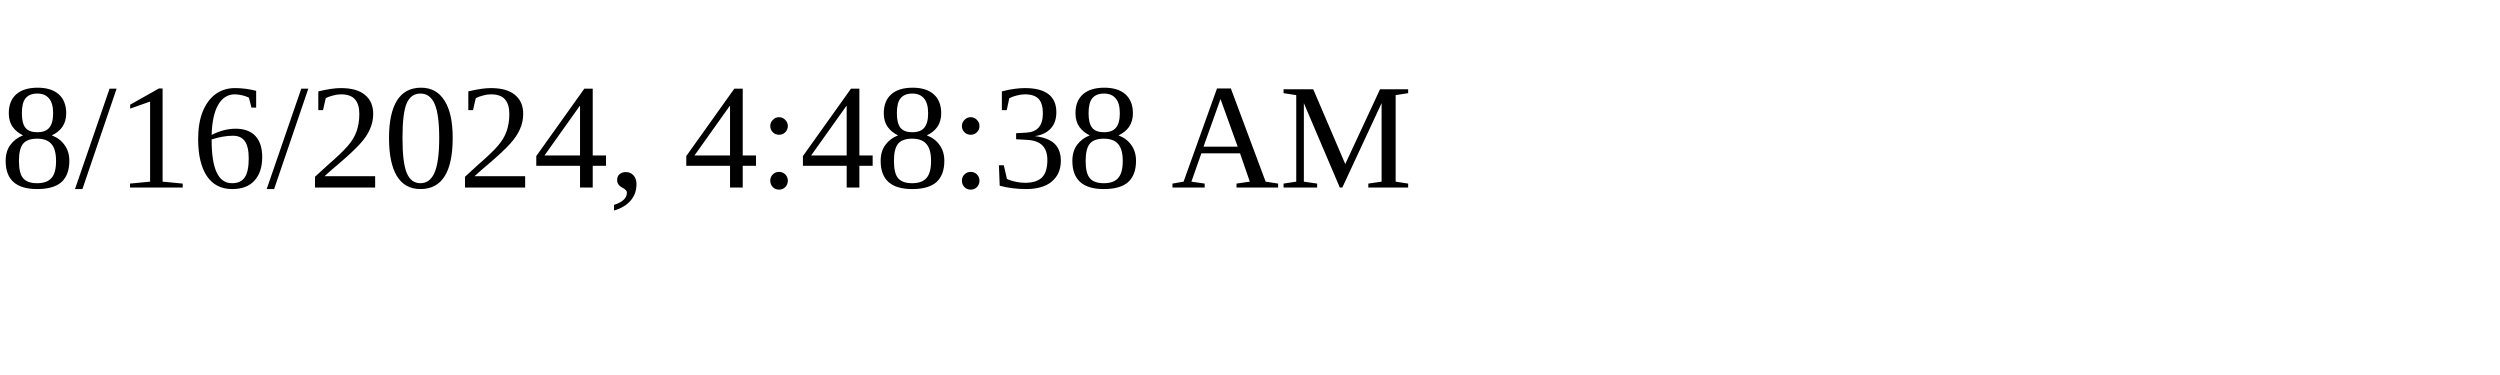
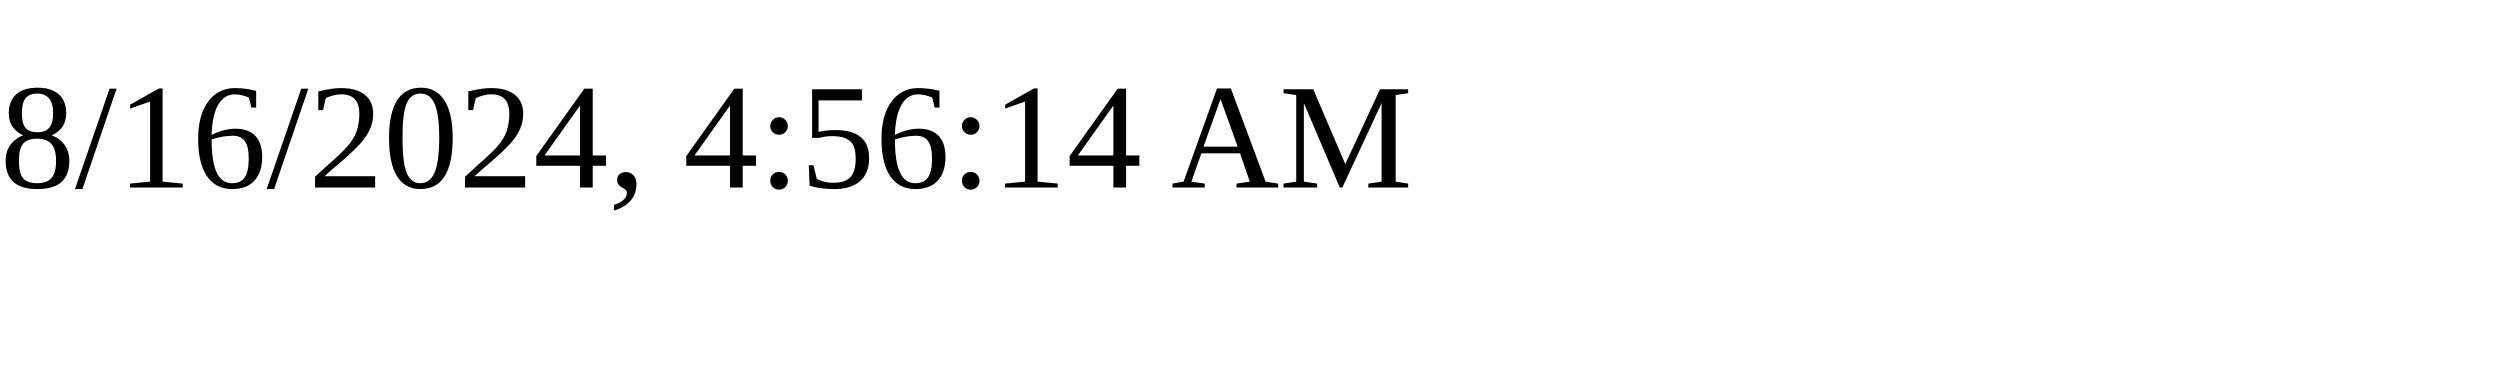
<svg xmlns="http://www.w3.org/2000/svg" height="30" width="200">
-   <text x="0" y="15">8/16/2024, 4:48:38 AM</text>
+   <text x="0" y="15">8/16/2024, 4:56:14 AM</text>
</svg>
